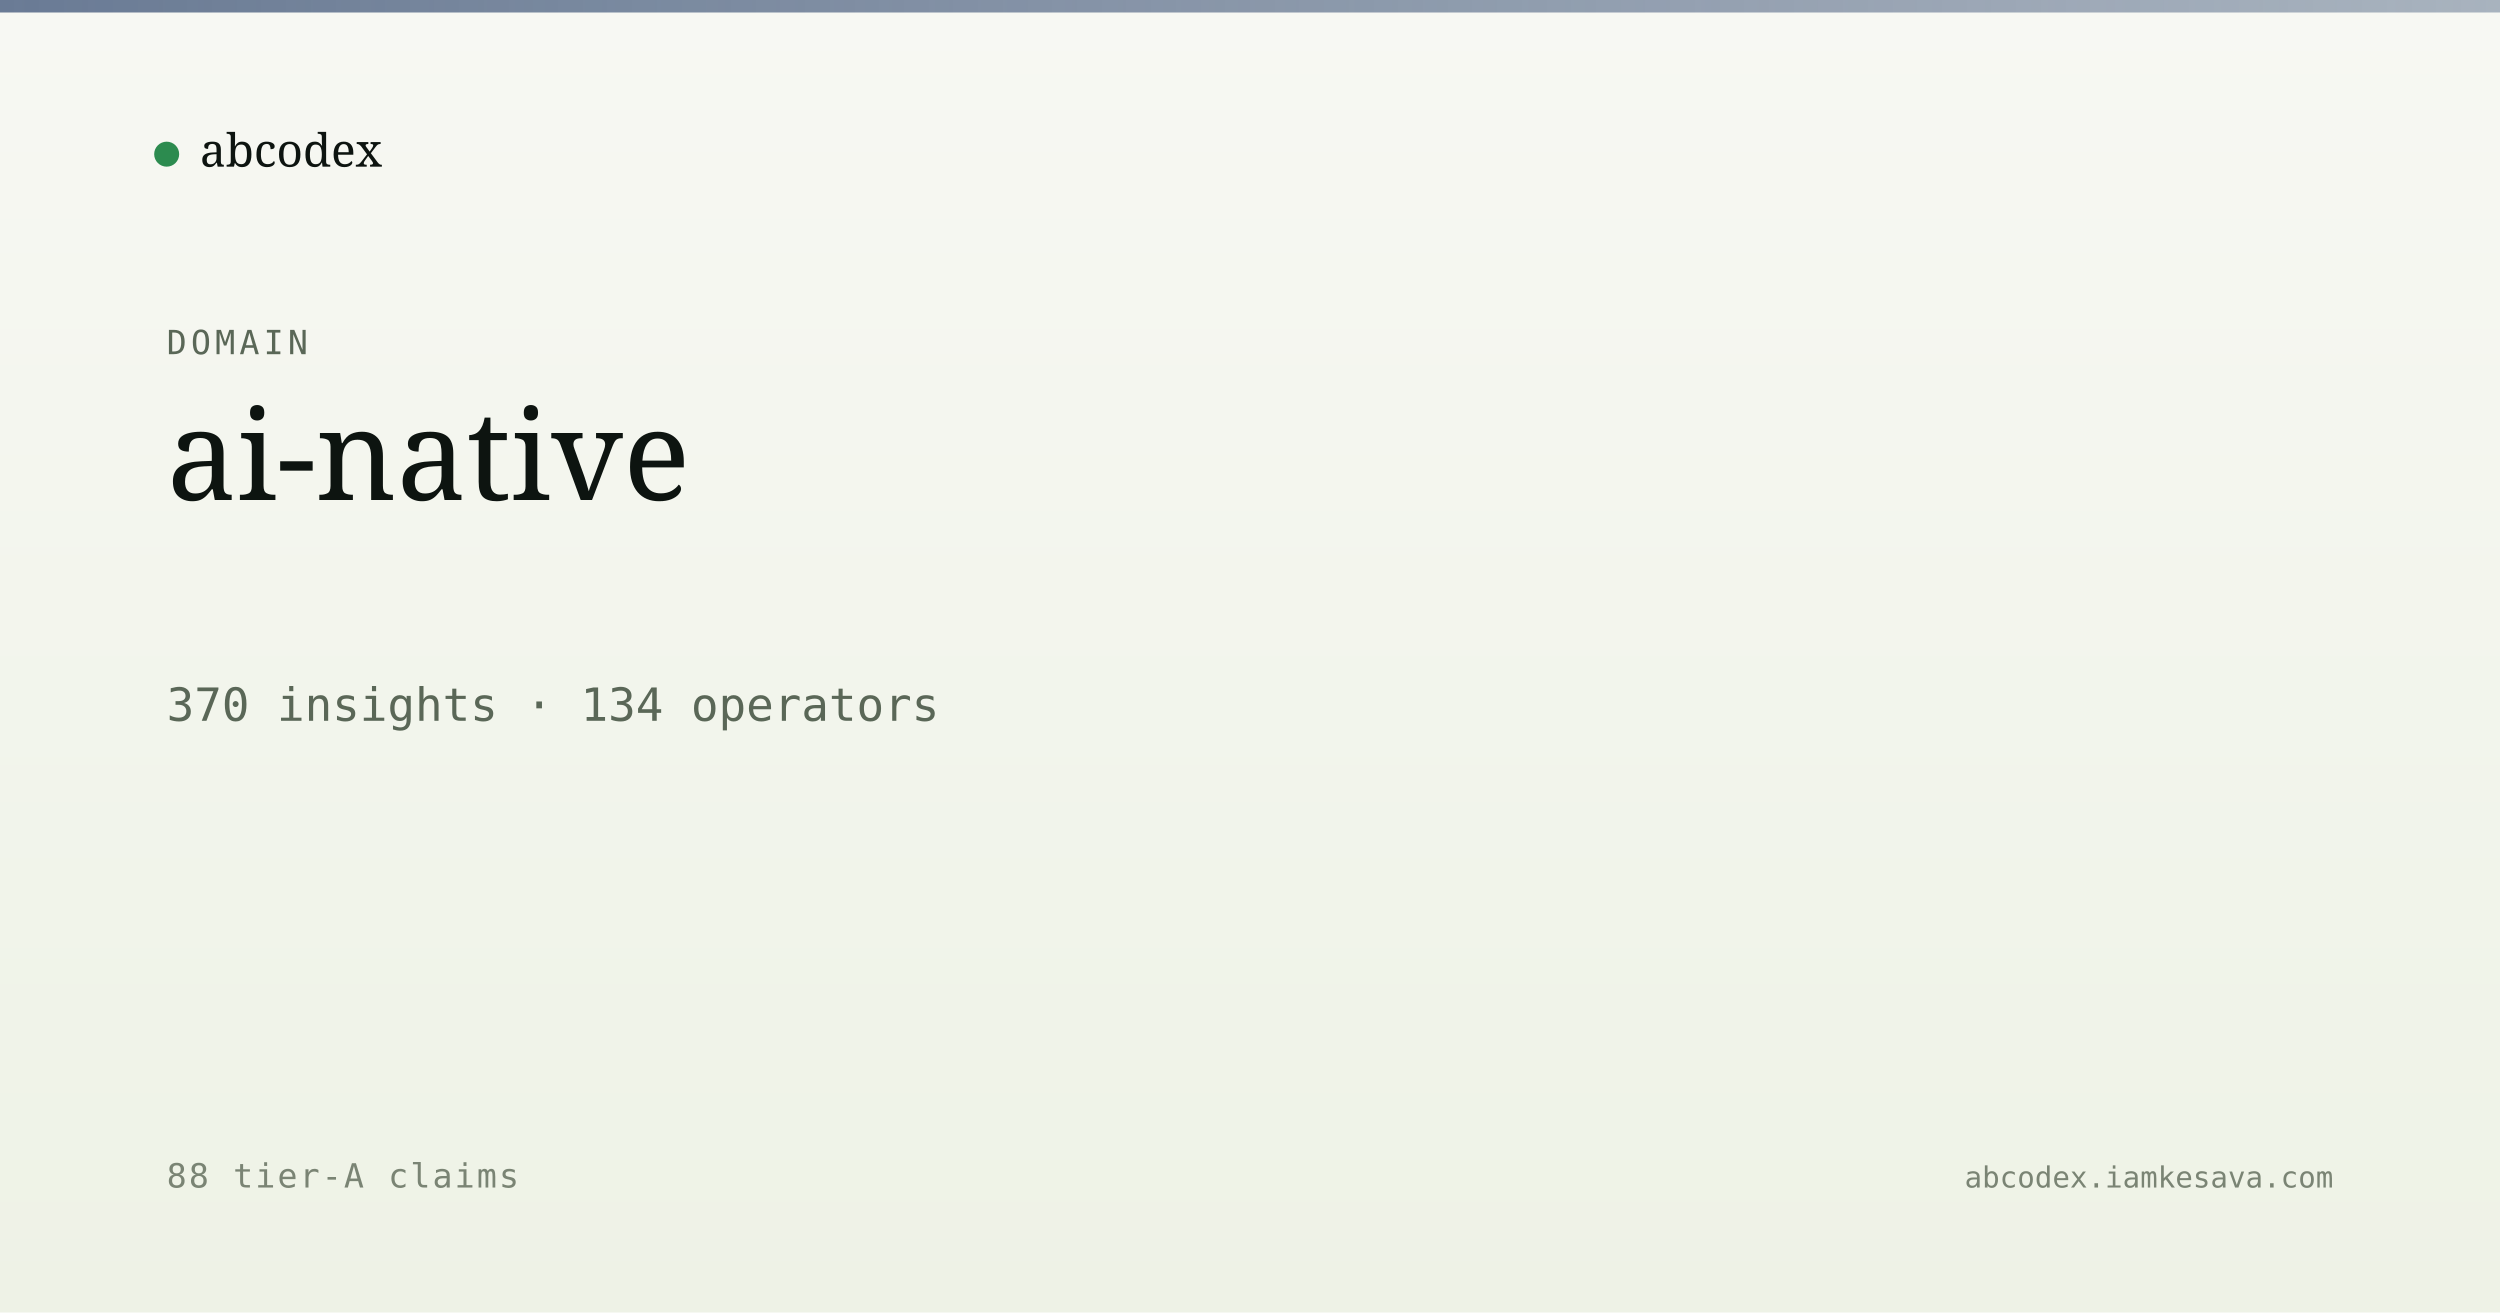
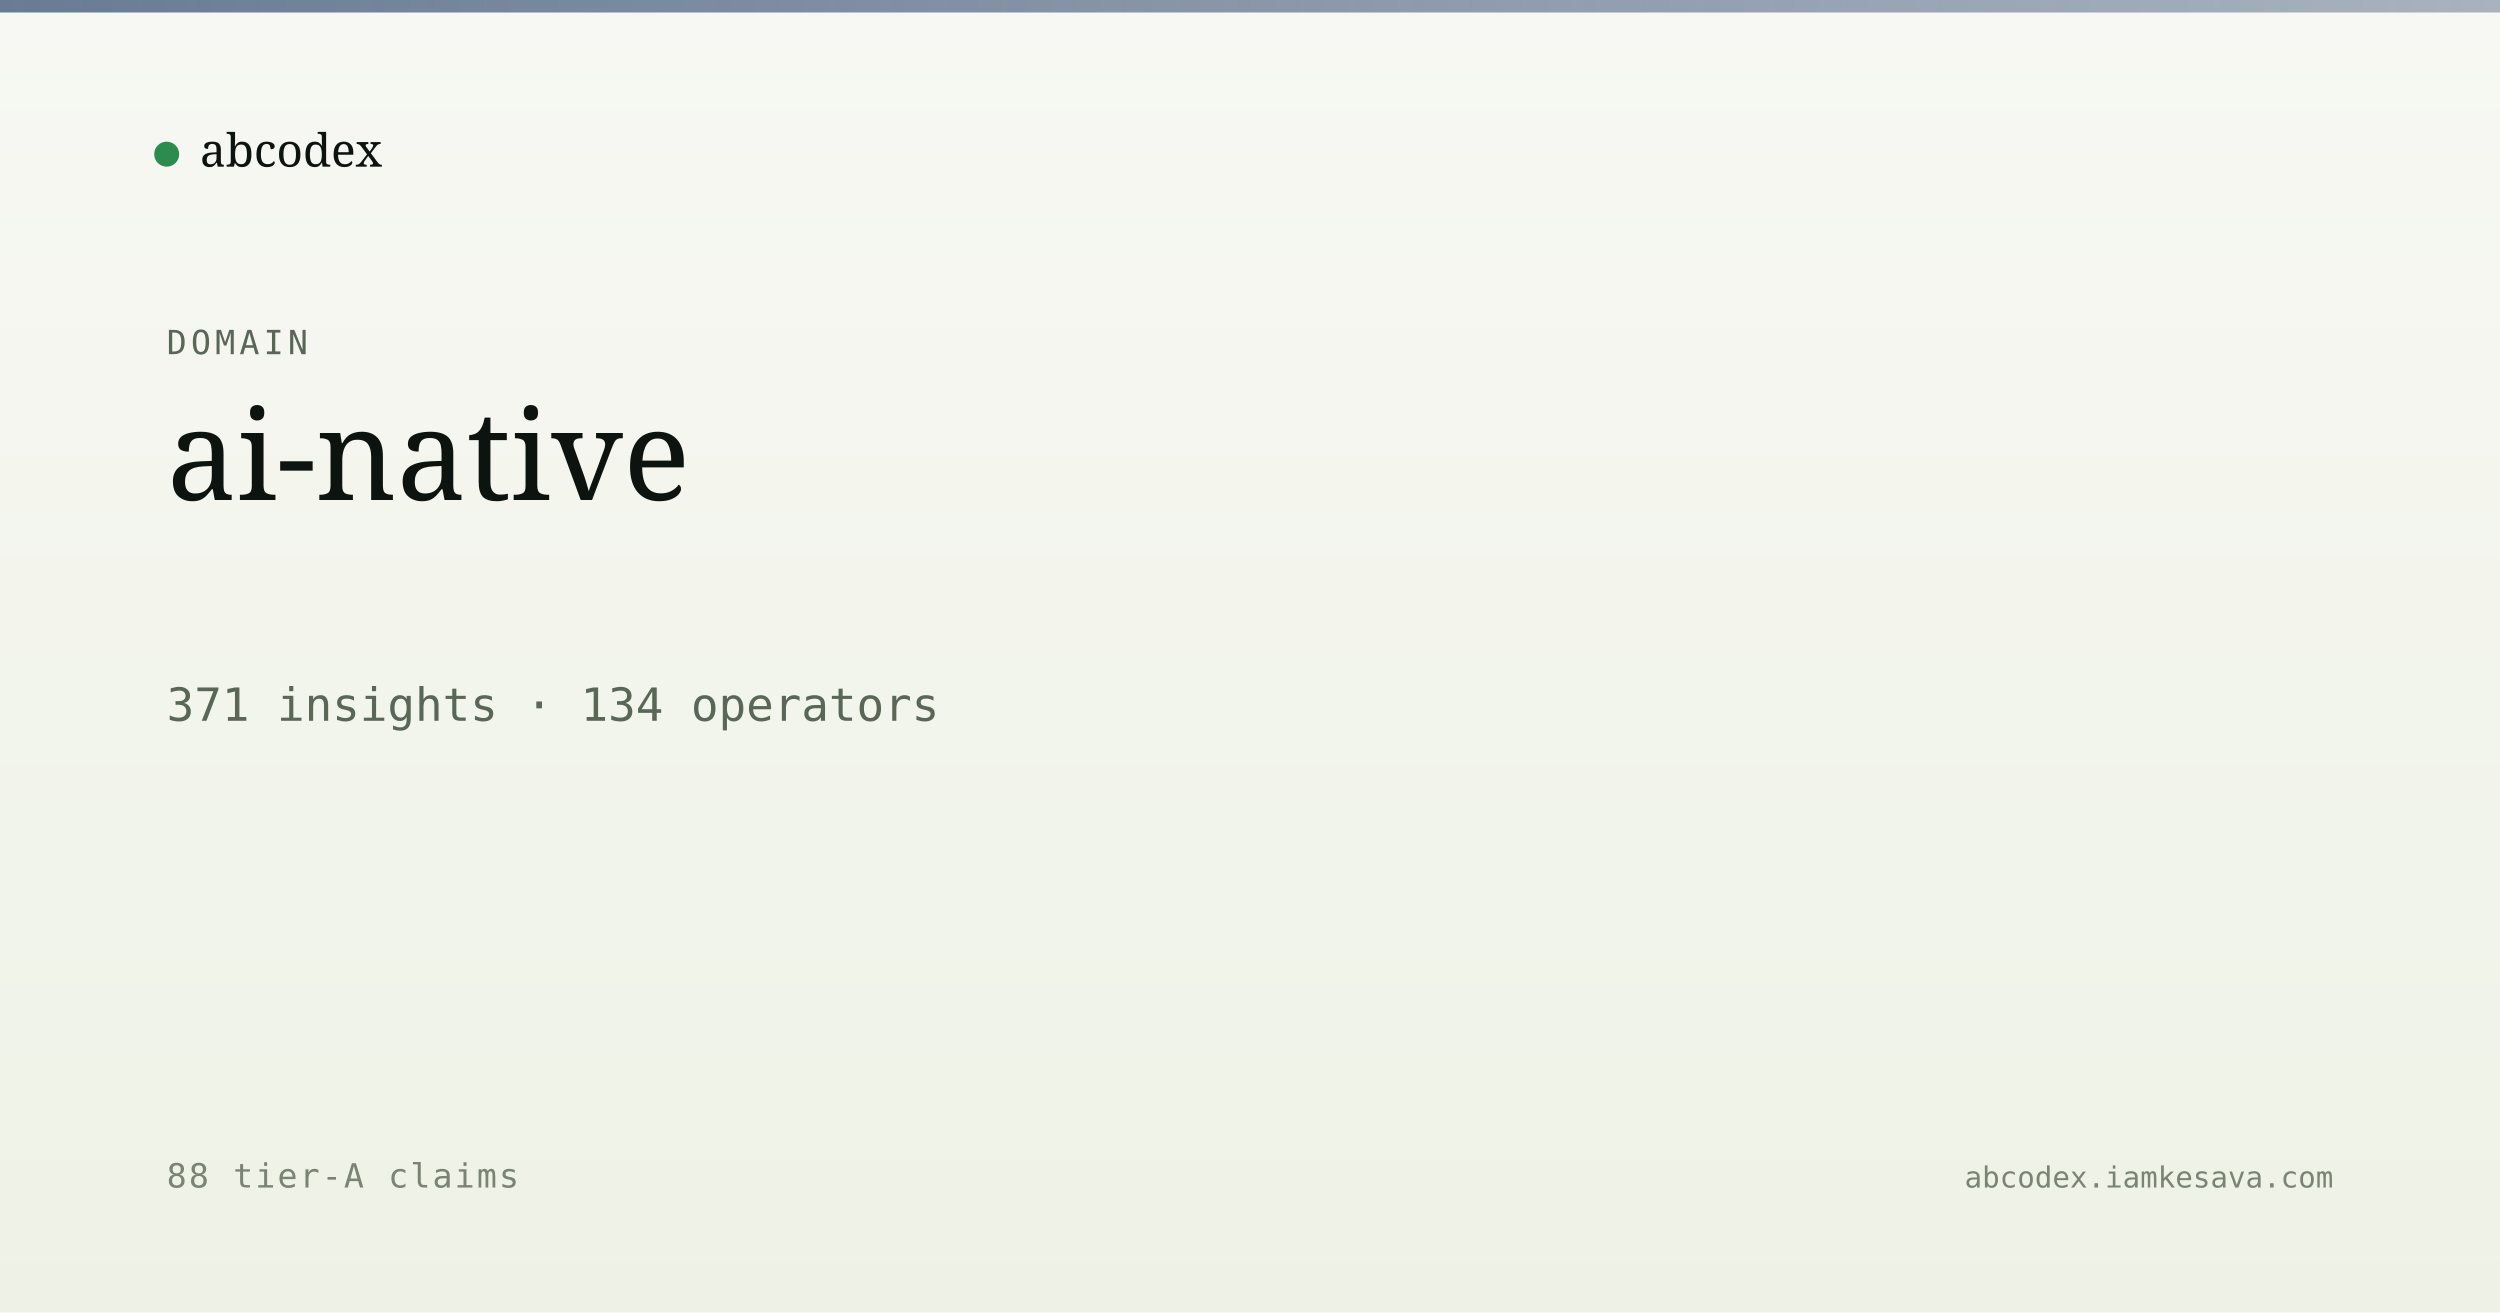
<svg xmlns="http://www.w3.org/2000/svg" viewBox="0 0 1200 630" width="1200" height="630">
  <defs>
    <linearGradient id="bg" x1="0" y1="0" x2="0" y2="1">
      <stop offset="0" stop-color="#f7f8f3" />
      <stop offset="1" stop-color="#eef2e6" />
    </linearGradient>
    <linearGradient id="band" x1="0" y1="0" x2="1" y2="0">
      <stop offset="0" stop-color="#5a6d8a" stop-opacity="0.9" />
      <stop offset="1" stop-color="#5a6d8a" stop-opacity="0.5" />
    </linearGradient>
  </defs>
  <rect width="1200" height="630" fill="url(#bg)" />
  <rect x="0" y="0" width="1200" height="6" fill="url(#band)" />
  <g transform="translate(80, 60)">
    <circle cx="0" cy="14" r="6" fill="#2c8b4f" />
    <text x="16" y="20" font-family="Newsreader, serif" font-size="22" fill="#0d1410">abcodex</text>
  </g>
  <text x="80" y="170" font-family="JetBrains Mono, monospace" font-size="16" fill="#5a6757" letter-spacing="2">DOMAIN</text>
  <text x="80" y="240" font-family="Newsreader, serif" font-size="60" font-weight="500" fill="#0d1410">ai-native</text>
-   <text x="80" y="346" font-family="JetBrains Mono, monospace" font-size="22" fill="#5a6757">370 insights · 134 operators</text>
+   <text x="80" y="346" font-family="JetBrains Mono, monospace" font-size="22" fill="#5a6757">371 insights · 134 operators</text>
  <text x="80" y="570" font-family="JetBrains Mono, monospace" font-size="16" fill="#7a8474" letter-spacing="1">88 tier-A claims</text>
  <text x="1120" y="570" text-anchor="end" font-family="JetBrains Mono, monospace" font-size="14" fill="#7a8474">abcodex.iamkesava.com</text>
</svg>
